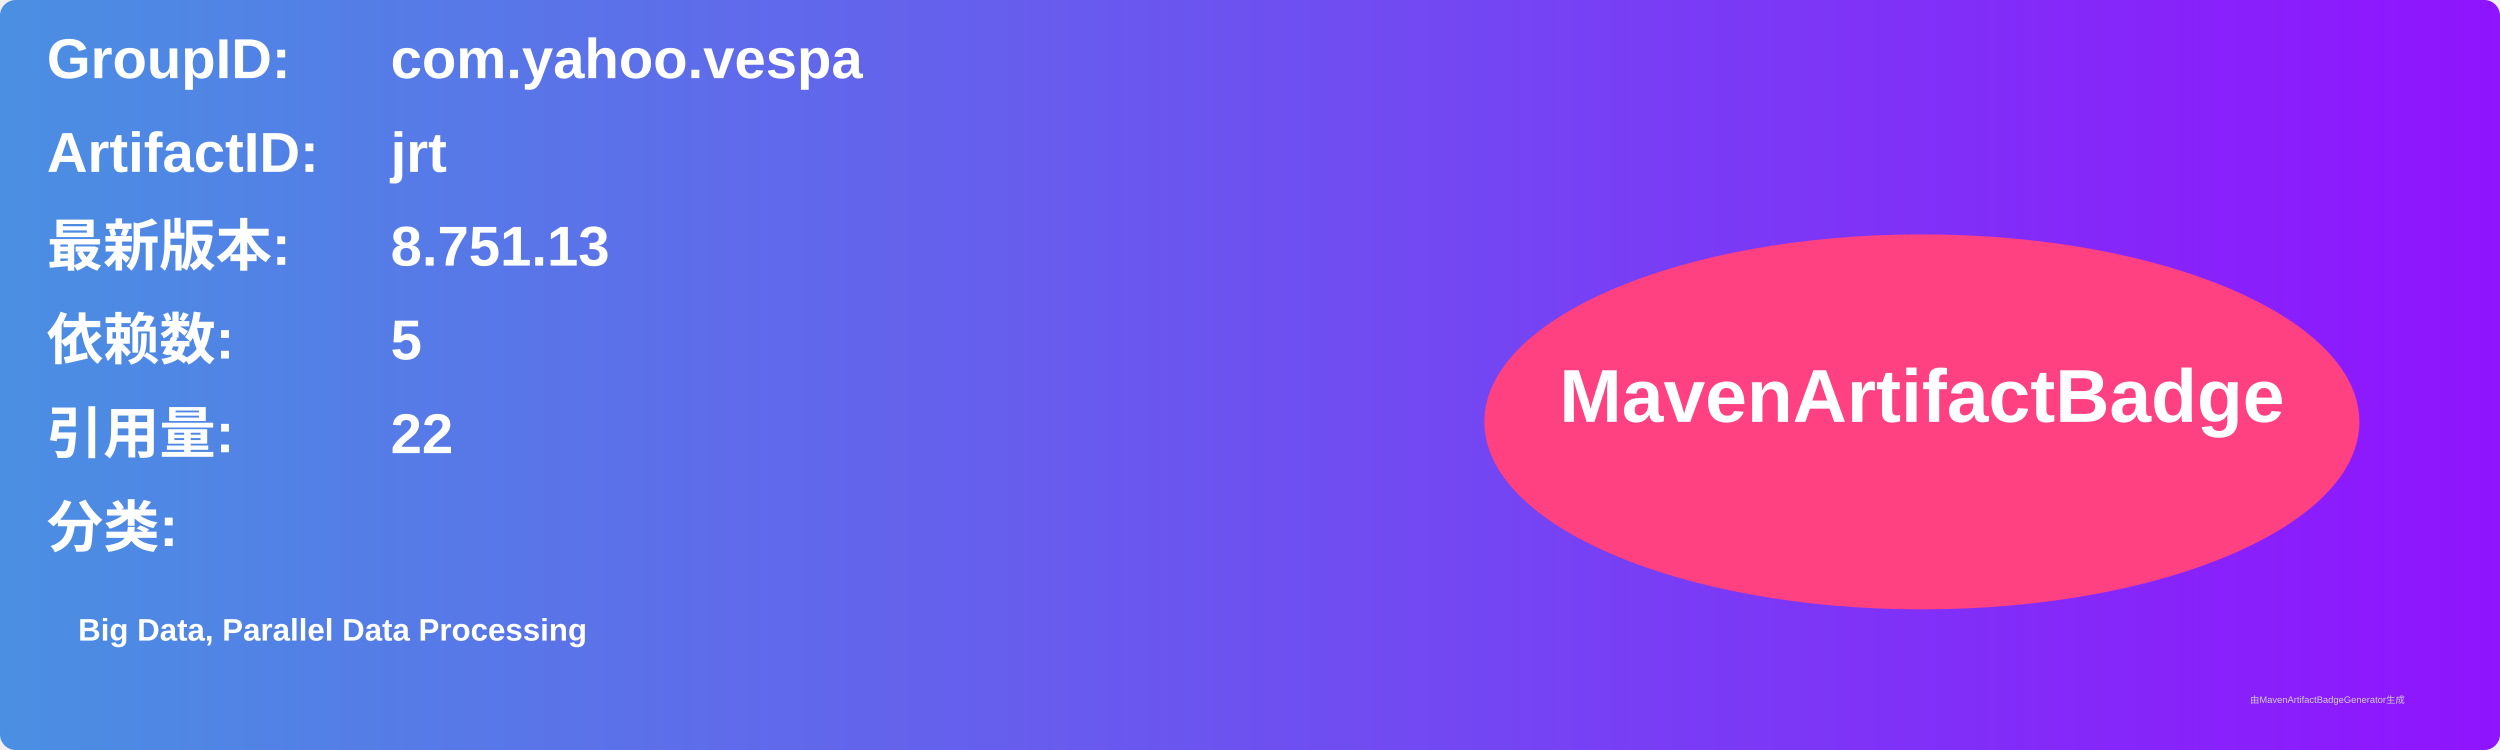
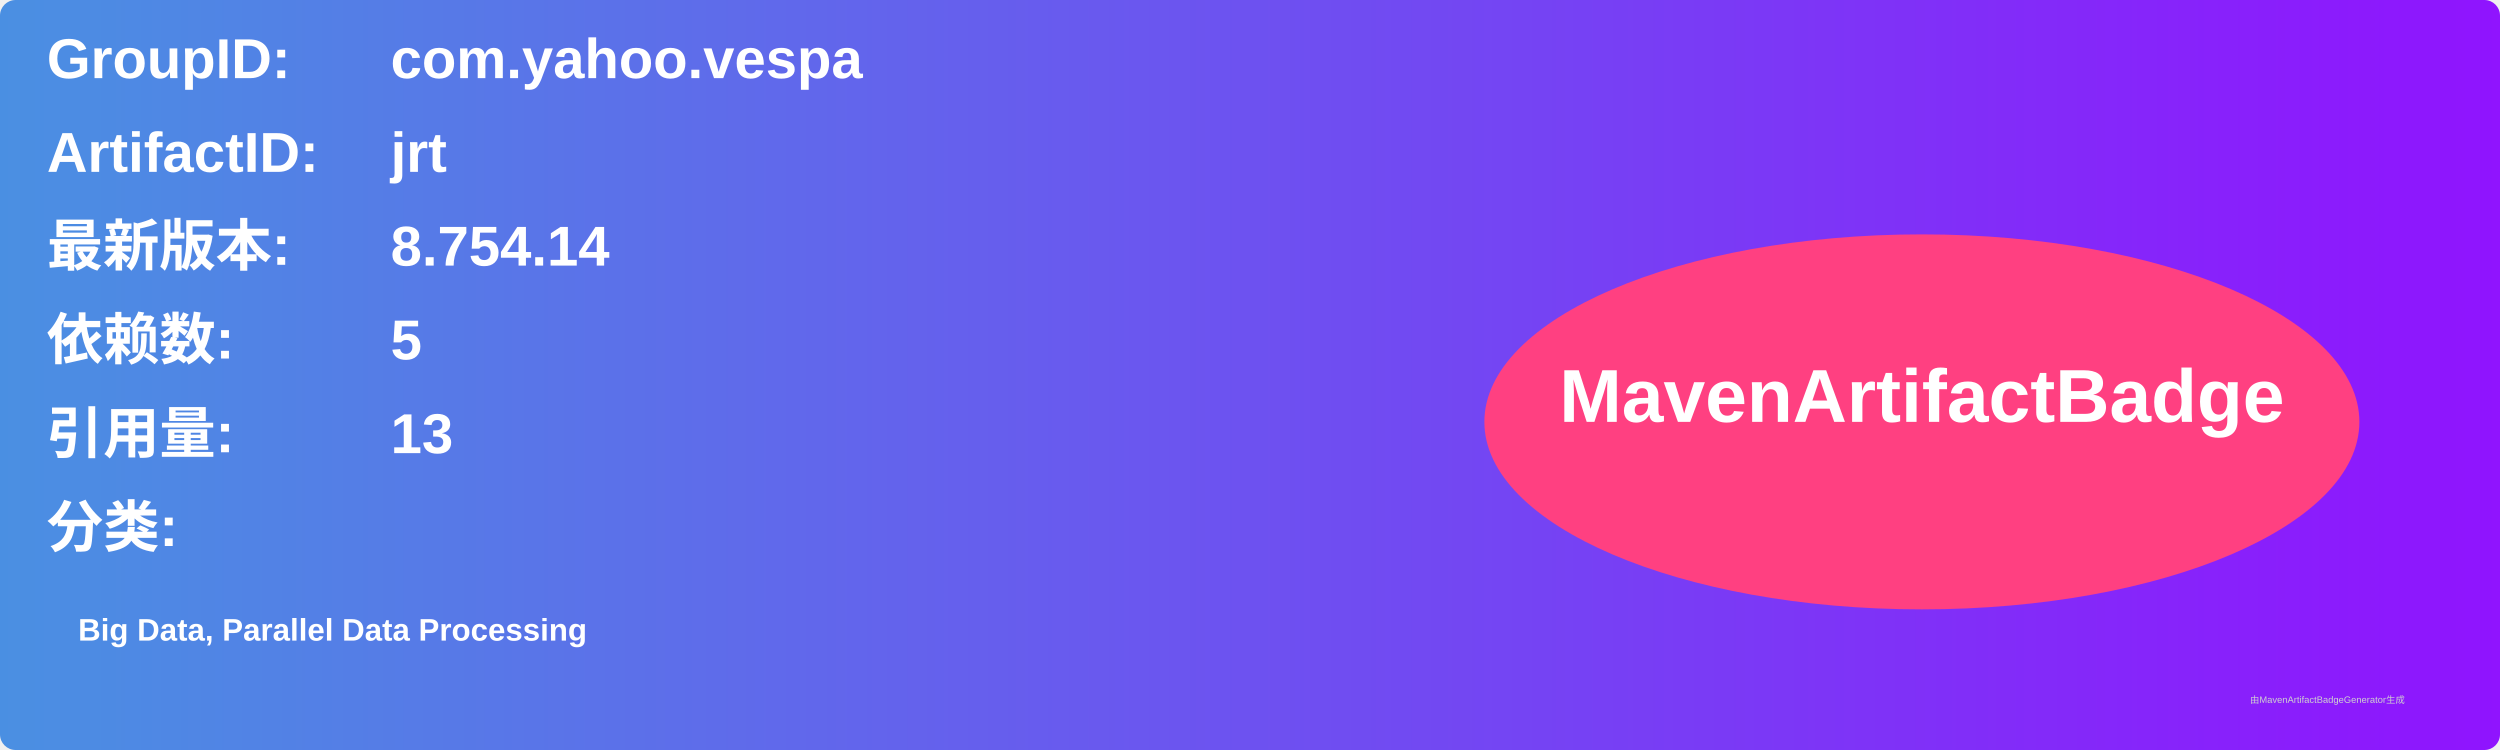
<svg xmlns="http://www.w3.org/2000/svg" width="800" height="240" viewBox="0 0 800 240">
  <linearGradient id="grad" x1="0%" y1="0%" x2="100%" y2="0%">
    <stop offset="0%" stop-color="#4a90e2" />
    <stop offset="100%" stop-color="#9013fe" />
  </linearGradient>
  <rect width="100%" height="100%" rx="5" ry="5" fill="url(#grad)" />
  <g transform="translate(15, 15)">
    <text x="0" y="10" font-family="Arial" font-size="18" fill="white" font-weight="bold" width="260">GroupID:</text>
    <text x="110" y="10" font-family="Arial" font-size="18" fill="white" font-weight="bold" width="460">com.yahoo.vespa</text>
    <text x="0" y="40" font-family="Arial" font-size="18" fill="white" font-weight="bold" width="260">ArtifactID:</text>
    <text x="110" y="40" font-family="Arial" font-size="18" fill="white" font-weight="bold" width="460">jrt</text>
    <text x="0" y="70" font-family="Arial" font-size="18" fill="white" font-weight="bold">最新版本:</text>
    <text x="110" y="70" font-family="Arial" font-size="18" fill="white" font-weight="bold">
-       <tspan font-weight="bold">8.751.13</tspan>
+       <tspan font-weight="bold">8.754.14</tspan>
    </text>
    <text x="0" y="100" font-family="Arial" font-size="18" fill="white" font-weight="bold">依赖数: </text>
    <text x="110" y="100" font-family="Arial" font-size="18" fill="white">
      <tspan font-weight="bold">5</tspan>
    </text>
    <text x="0" y="130" font-family="Arial" font-size="18" fill="white" font-weight="bold">引用量: </text>
    <text x="110" y="130" font-family="Arial" font-size="18" fill="white">
-       <tspan font-weight="bold">22</tspan>
+       <tspan font-weight="bold">13</tspan>
    </text>
    <text x="0" y="160" font-family="Arial" font-size="18" fill="white" font-weight="bold">分类:</text>
    <text x="10" y="190" font-family="Arial" font-size="10" fill="white">
      <tspan font-weight="bold">Big Data, Parallel Data Processing</tspan>
    </text>
    <ellipse cx="600" cy="120" rx="140" ry="60" fill="#ff4081" />
    <text x="600" y="120" text-anchor="middle" font-family="Arial" font-size="24" fill="white" font-weight="bold">MavenArtifactBadge</text>
  </g>
  <text x="720" y="225" font-family="Arial" font-size="3" fill="#d0d0d0">由MavenArtifactBadgeGenerator生成</text>
</svg>
